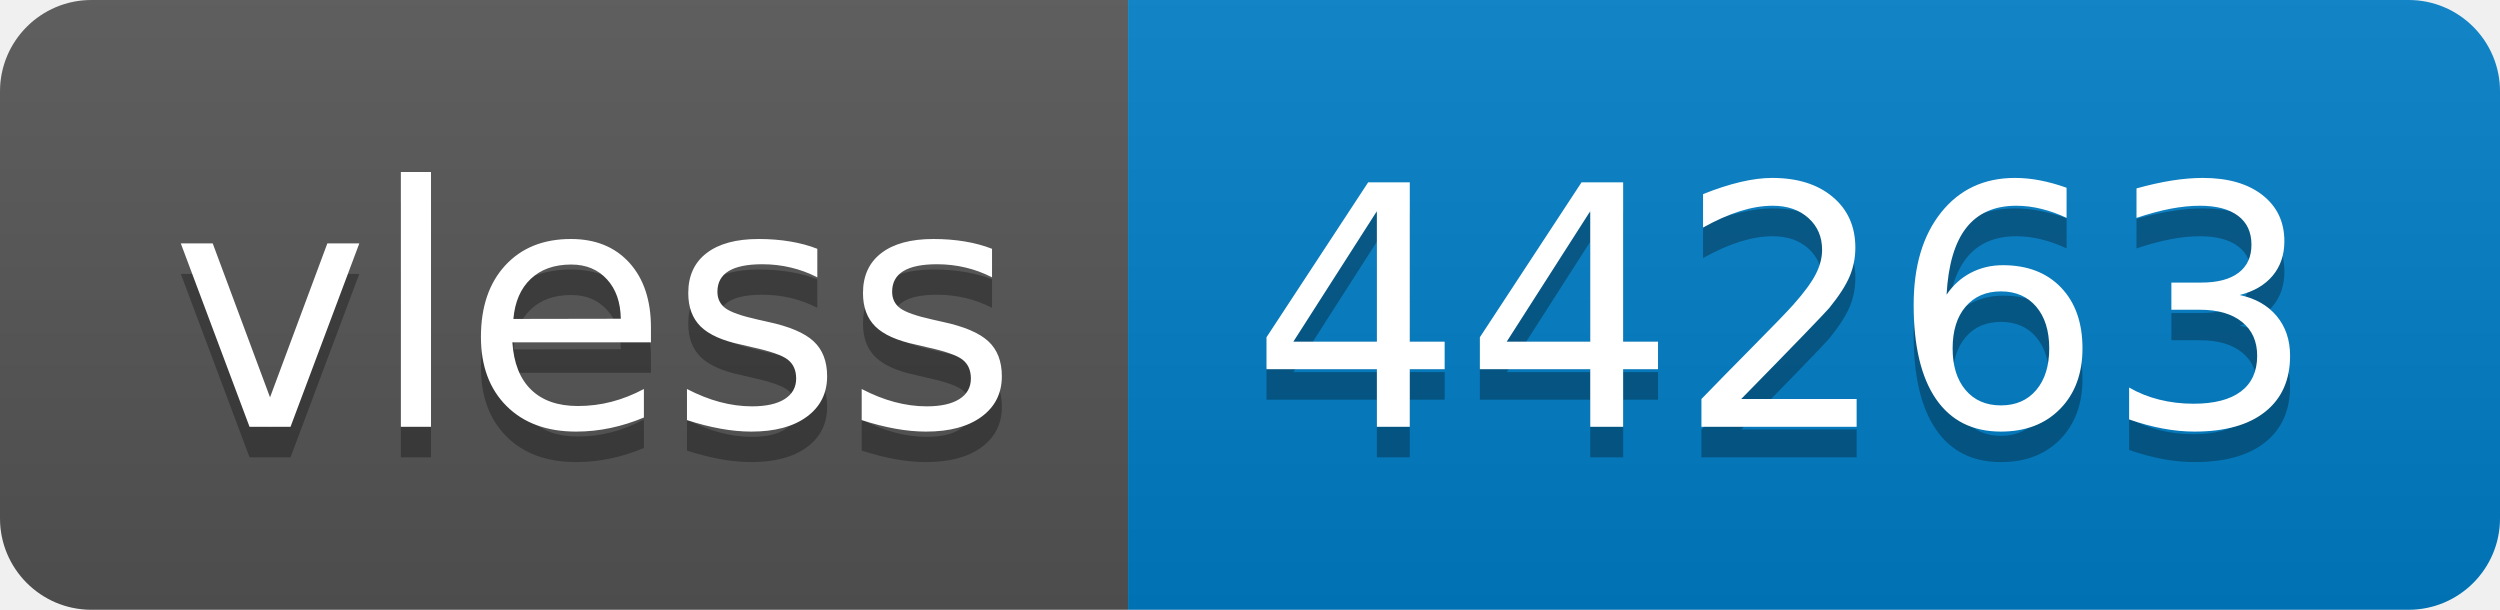
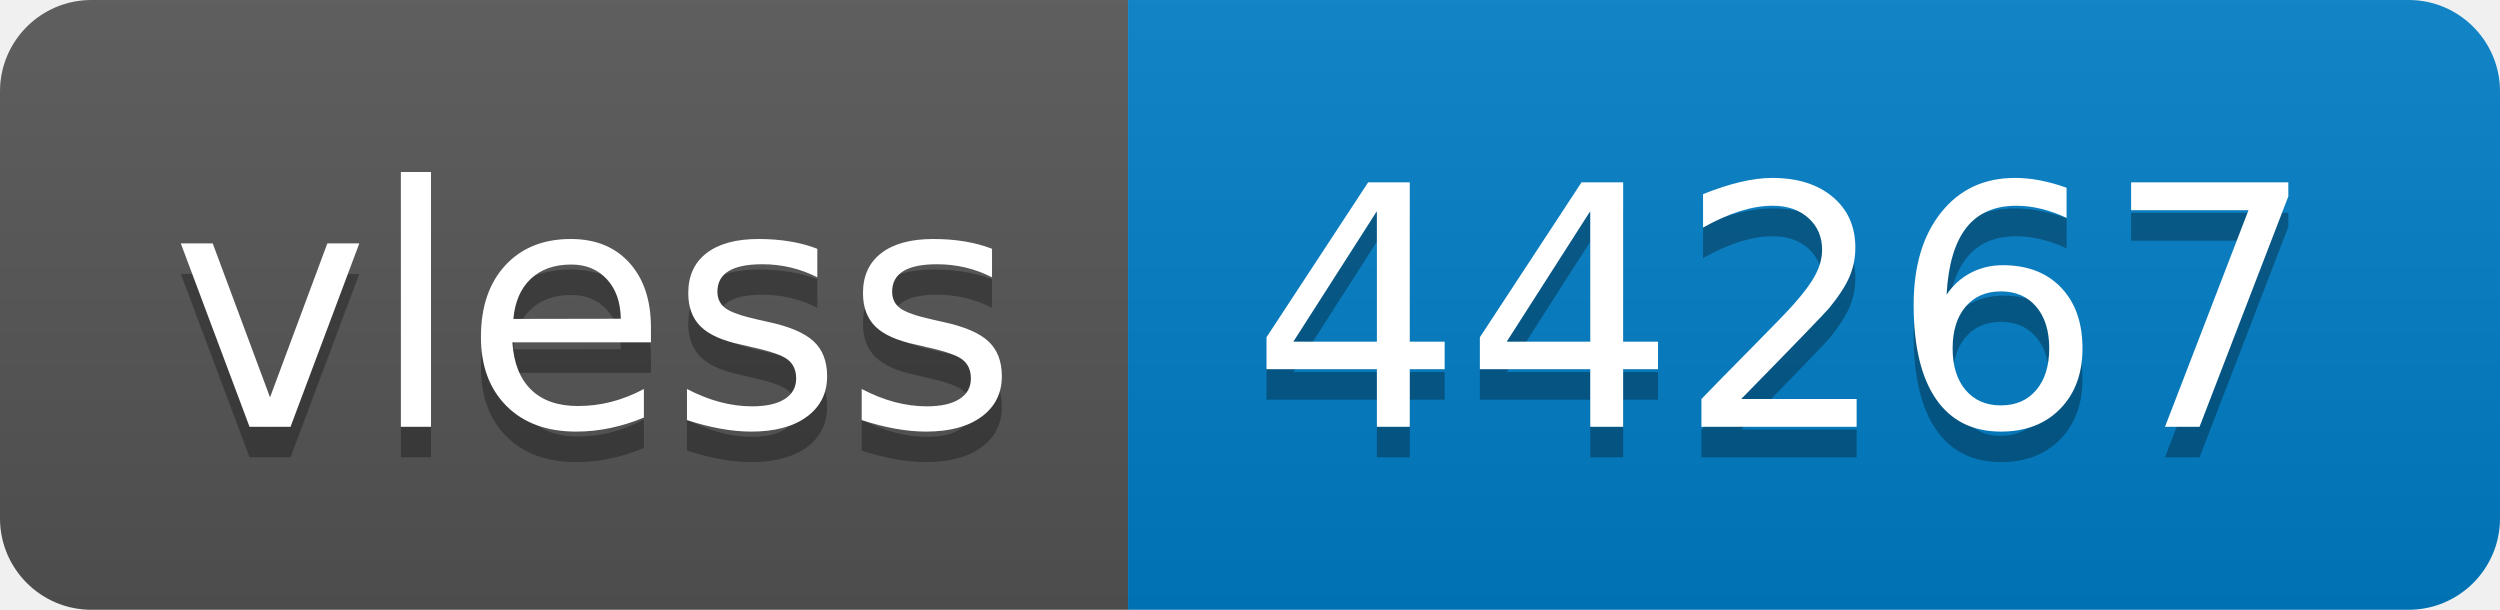
- <svg xmlns="http://www.w3.org/2000/svg" width="82" height="20" role="img" aria-label="vless: 44263">
+ <svg xmlns="http://www.w3.org/2000/svg" width="82" height="20" role="img" aria-label="vless: 44267">
  <linearGradient id="s" x2="0" y2="100%">
    <stop offset="0" stop-color="#bbb" stop-opacity=".1" />
    <stop offset="1" stop-opacity=".1" />
  </linearGradient>
  <clipPath id="r">
    <rect width="82" height="20" rx="3" fill="#fff" />
  </clipPath>
  <g clip-path="url(#r)">
    <rect width="37" height="20" fill="#555" />
    <rect x="37" width="45" height="20" fill="#007ec6" />
    <rect width="82" height="20" fill="url(#s)" />
  </g>
  <g fill="#fff" text-anchor="middle" font-family="Verdana,Geneva,DejaVu Sans,sans-serif" text-rendering="geometricPrecision" font-size="110">
    <text aria-hidden="true" x="195" y="150" fill="#010101" fill-opacity=".3" transform="scale(.1)" textLength="270">vless</text>
    <text x="195" y="140" transform="scale(.1)" fill="#fff" textLength="270">vless</text>
-     <text aria-hidden="true" x="585" y="150" fill="#010101" fill-opacity=".3" transform="scale(.1)" textLength="350">44263</text>
-     <text x="585" y="140" transform="scale(.1)" fill="#fff" textLength="350">44263</text>
+     <text aria-hidden="true" x="585" y="150" fill="#010101" fill-opacity=".3" transform="scale(.1)" textLength="350">44267</text>
+     <text x="585" y="140" transform="scale(.1)" fill="#fff" textLength="350">44267</text>
  </g>
</svg>
